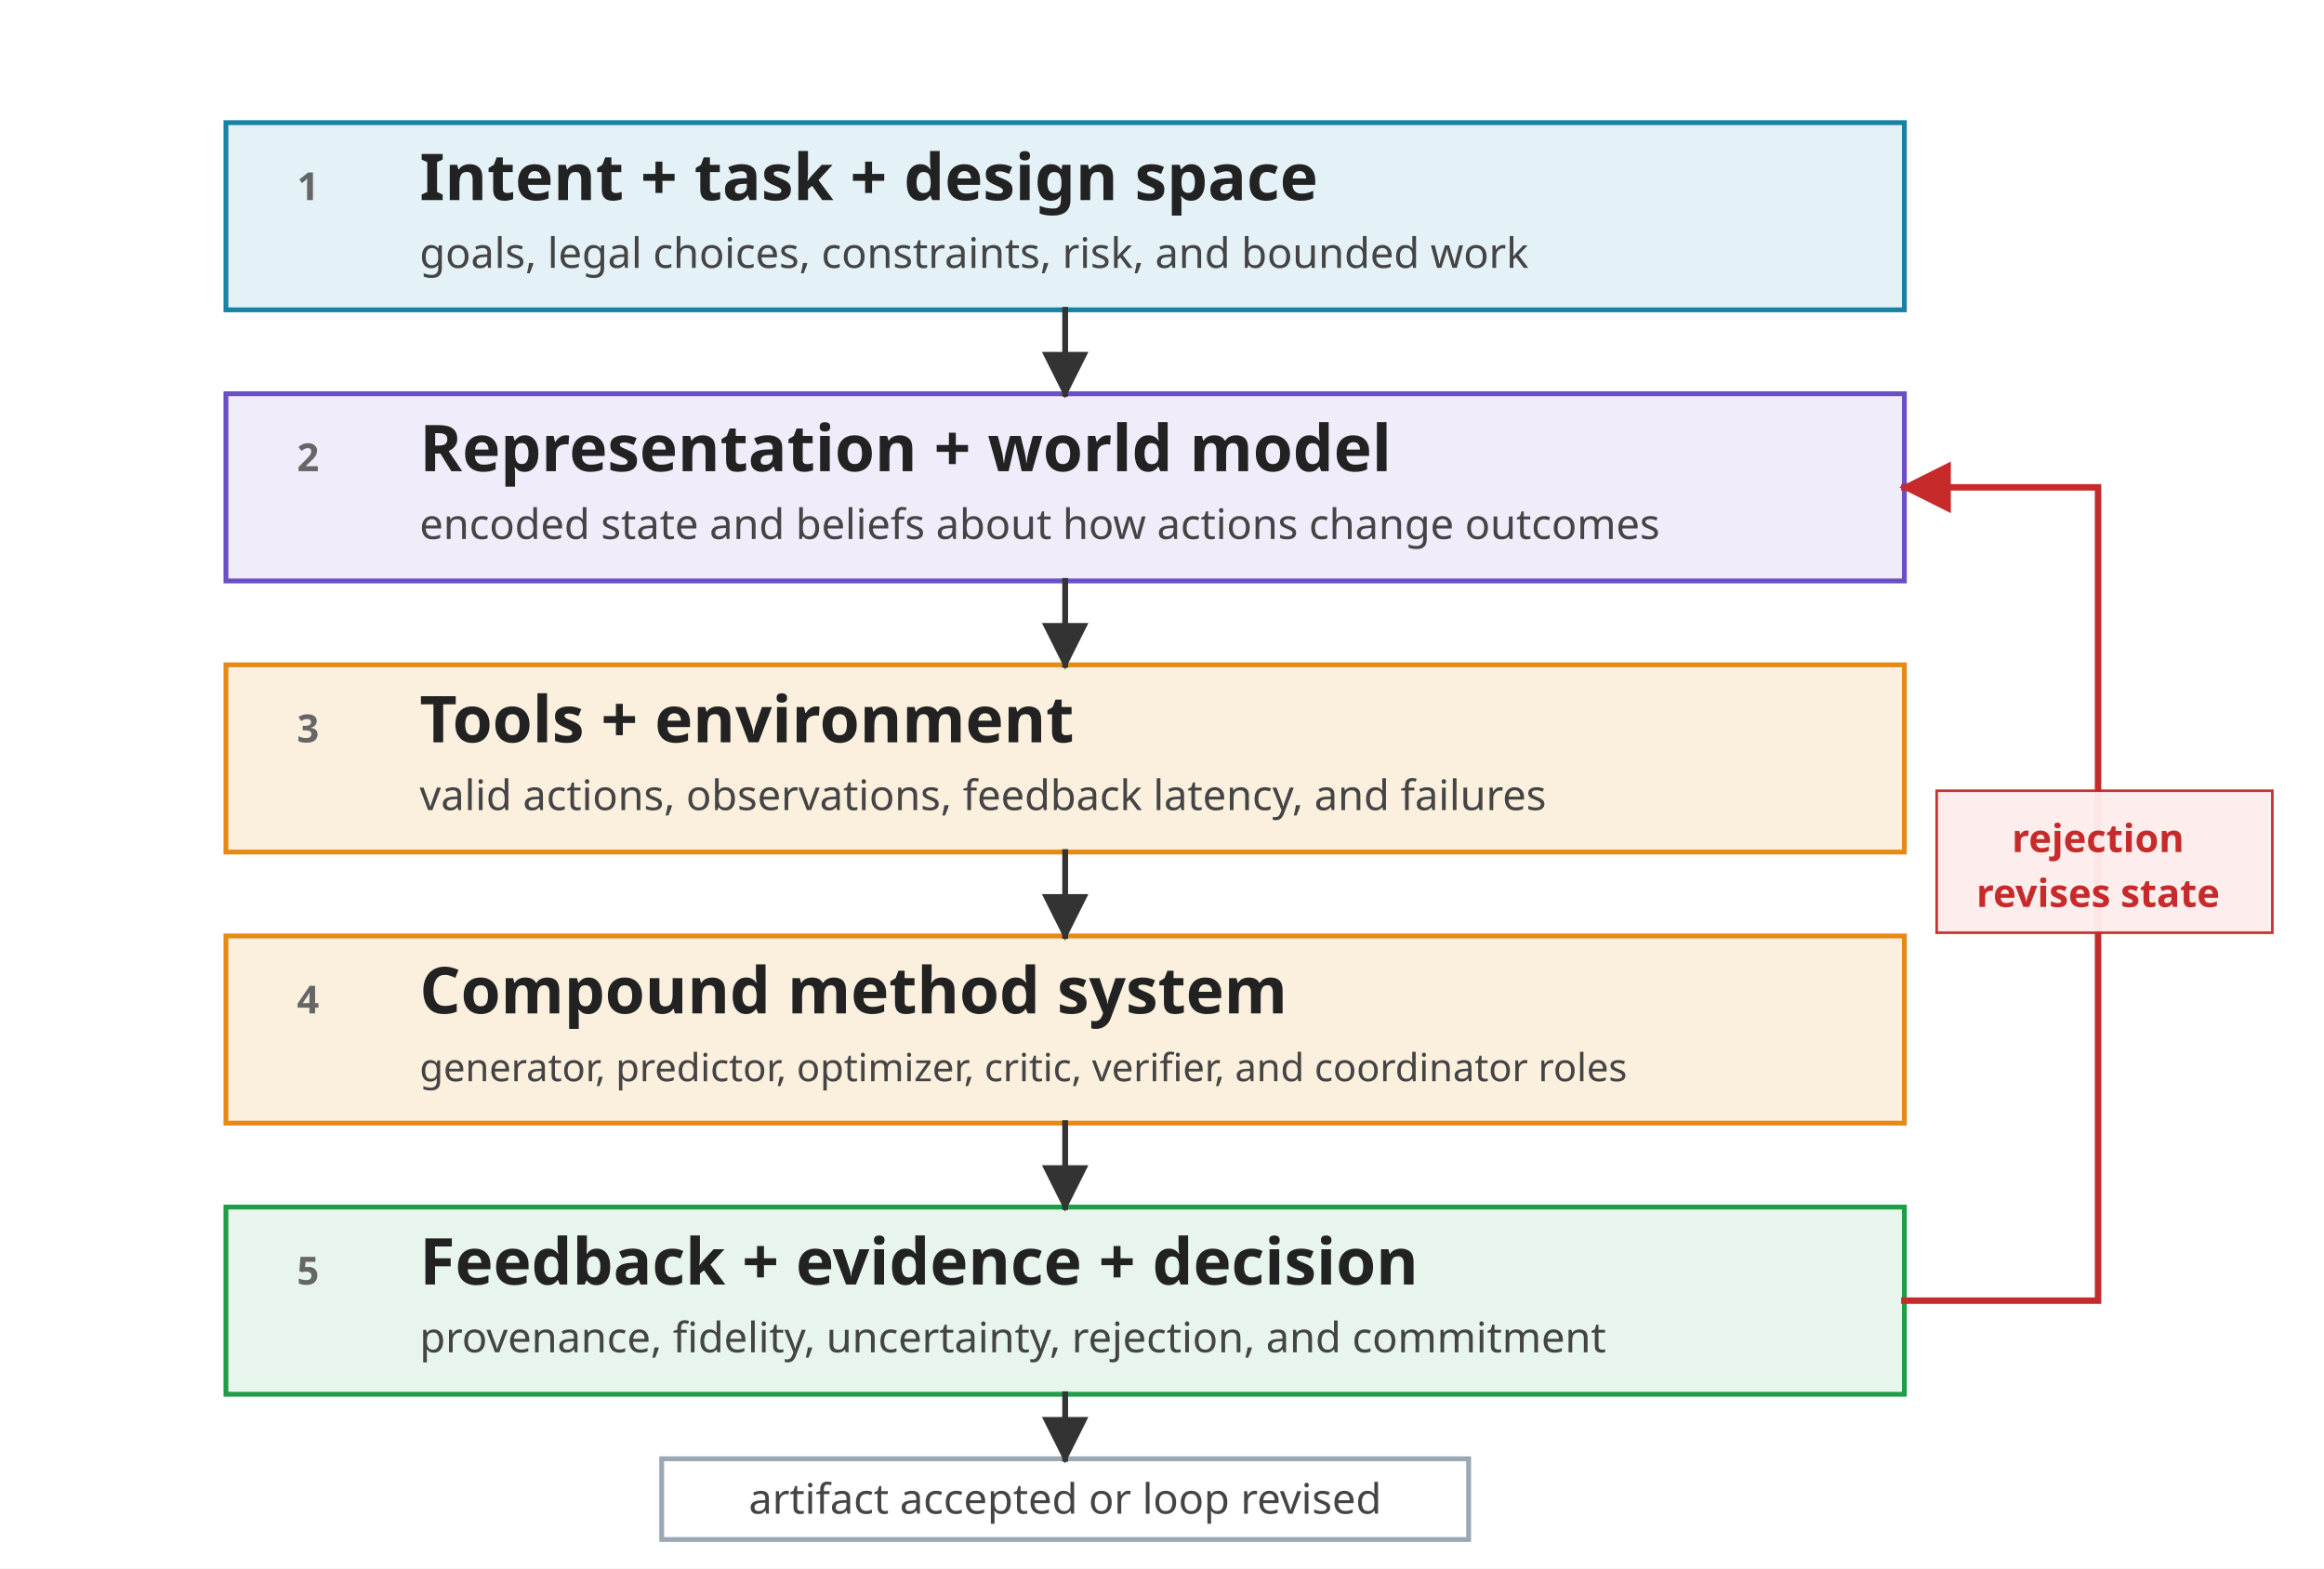
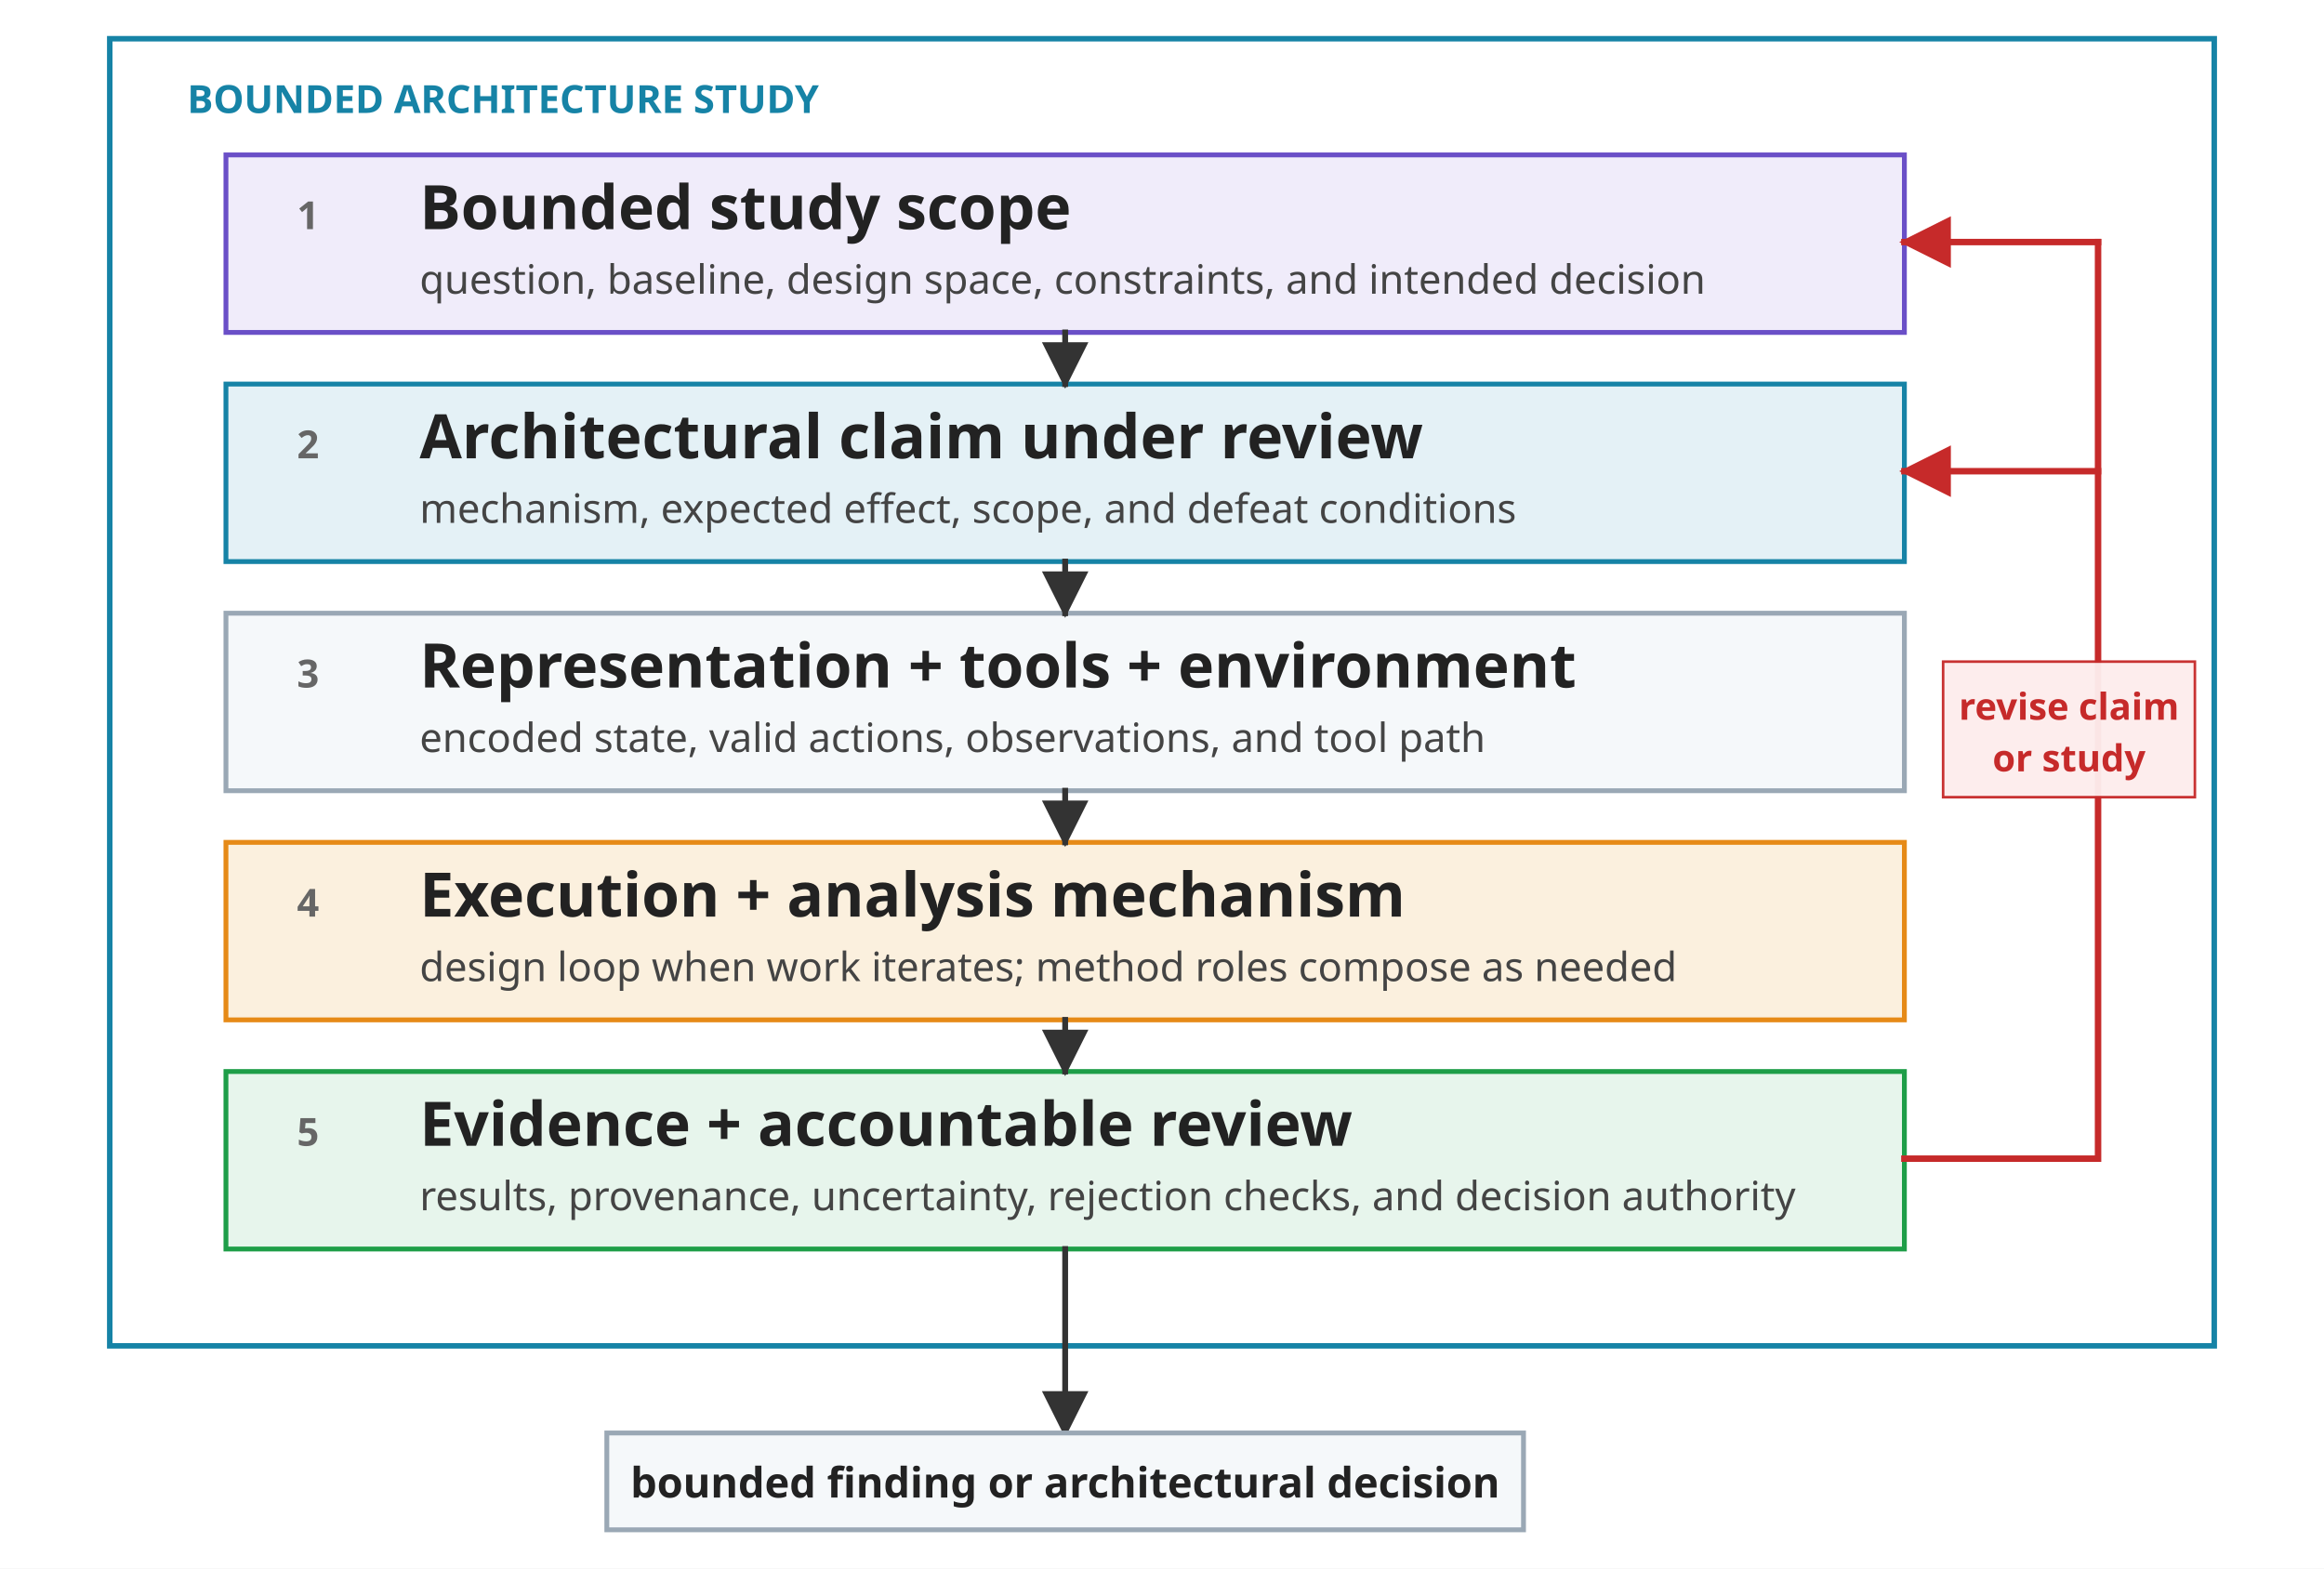
<svg xmlns="http://www.w3.org/2000/svg" viewBox="0 0 720 486" role="img">
  <defs>
-     <marker id="arrow" viewBox="0 0 10 10" refX="9" refY="5" markerWidth="8" markerHeight="8" orient="auto-start-reverse">
+     <marker id="arrow" viewBox="0 0 10 10" refX="9" refY="5" markerWidth="8" markerHeight="8" orient="auto">
      <path d="M 0 0 L 10 5 L 0 10 z" fill="#333333" />
    </marker>
-     <marker id="arrow-blue" viewBox="0 0 10 10" refX="9" refY="5" markerWidth="8" markerHeight="8" orient="auto-start-reverse">
+     <marker id="arrow-red" viewBox="0 0 10 10" refX="9" refY="5" markerWidth="8" markerHeight="8" orient="auto">
      <path d="M 0 0 L 10 5 L 0 10 z" fill="#C62A2A" />
    </marker>
    <style>
      .font { font-family: sans-serif; }
+       .study { fill: #FFFFFF; stroke: #1683A6; stroke-width: 1.7; }
      .box { fill: #FFFFFF; stroke: #333333; stroke-width: 1.5; }
-       .intent { stroke: #1683A6; fill: #E4F1F6; }
-       .rep { stroke: #6A4FC7; fill: #F0ECFA; }
-       .env { stroke: #E68A17; fill: #FBF0DE; }
-       .method { stroke: #E68A17; fill: #FBF0DE; }
-       .evidence { stroke: #1E9E48; fill: #E7F5EC; }
-       .artifact { stroke: #9AA8B5; fill: #FFFFFF; }
-       .label { font-size: 20px; font-weight: 700; fill: #222222; }
-       .small { font-size: 13px; fill: #444444; }
-       .small-tight { font-size: 12px; fill: #444444; }
+       .scope { stroke: #6A4FC7; fill: #F0ECFA; }
+       .claim { stroke: #1683A6; fill: #E4F1F6; }
+       .rep { stroke: #9AA8B5; fill: #F5F8FA; }
+       .loop { stroke: #E68A17; fill: #FBF0DE; }
+       .review { stroke: #1E9E48; fill: #E7F5EC; }
+       .outcome { stroke: #9AA8B5; fill: #F5F8FA; }
+       .study-label { font-size: 12px; font-weight: 700; fill: #1683A6; letter-spacing: 0; }
+       .label { font-size: 19px; font-weight: 700; fill: #222222; }
+       .small { font-size: 12.5px; fill: #444444; }
+       .outcome-text { font-size: 13px; font-weight: 700; fill: #222222; }
      .tag { font-size: 12px; font-weight: 700; fill: #666666; letter-spacing: 0; }
      .arrow { stroke: #333333; stroke-width: 1.8; fill: none; stroke-linecap: square; stroke-linejoin: miter; }
-       .feedback { stroke: #C62A2A; stroke-width: 2; fill: none; stroke-linecap: square; stroke-linejoin: miter; }
-       .feedback-text { font-size: 12px; fill: #C62A2A; font-weight: 700; }
+       .revision { stroke: #C62A2A; stroke-width: 2; fill: none; stroke-linecap: square; stroke-linejoin: miter; }
+       .revision-text { font-size: 11.5px; fill: #C62A2A; font-weight: 700; }
    </style>
  </defs>
  <rect width="720" height="486" fill="#FFFFFF" />
-   <g class="font" transform="translate(0,-54)">
-     <rect class="box intent" x="70" y="92" width="520" height="58" />
-     <text class="tag" x="92" y="116">1</text>
-     <text class="label" x="130" y="116">Intent + task + design space</text>
-     <text class="small" x="130" y="137">goals, legal choices, constraints, risk, and bounded work</text>
-     <rect class="box rep" x="70" y="176" width="520" height="58" />
-     <text class="tag" x="92" y="200">2</text>
-     <text class="label" x="130" y="200">Representation + world model</text>
-     <text class="small" x="130" y="221">encoded state and beliefs about how actions change outcomes</text>
-     <rect class="box env" x="70" y="260" width="520" height="58" />
-     <text class="tag" x="92" y="284">3</text>
-     <text class="label" x="130" y="284">Tools + environment</text>
-     <text class="small" x="130" y="305">valid actions, observations, feedback latency, and failures</text>
-     <rect class="box method" x="70" y="344" width="520" height="58" />
-     <text class="tag" x="92" y="368">4</text>
-     <text class="label" x="130" y="368">Compound method system</text>
-     <text class="small-tight" x="130" y="389">generator, predictor, optimizer, critic, verifier, and coordinator roles</text>
-     <rect class="box evidence" x="70" y="428" width="520" height="58" />
-     <text class="tag" x="92" y="452">5</text>
-     <text class="label" x="130" y="452">Feedback + evidence + decision</text>
-     <text class="small" x="130" y="473">provenance, fidelity, uncertainty, rejection, and commitment</text>
-     <rect class="box artifact" x="205" y="506" width="250" height="25" />
-     <text class="small" x="330" y="523" text-anchor="middle">artifact accepted or loop revised</text>
-     <line class="arrow" x1="330" y1="150" x2="330" y2="176" marker-end="url(#arrow)" />
-     <line class="arrow" x1="330" y1="234" x2="330" y2="260" marker-end="url(#arrow)" />
-     <line class="arrow" x1="330" y1="318" x2="330" y2="344" marker-end="url(#arrow)" />
-     <line class="arrow" x1="330" y1="402" x2="330" y2="428" marker-end="url(#arrow)" />
-     <line class="arrow" x1="330" y1="486" x2="330" y2="506" marker-end="url(#arrow)" />
-     <path class="feedback" d="M 590 457 L 650 457 L 650 205 L 590 205" marker-end="url(#arrow-blue)" />
-     <rect x="600" y="299" width="104" height="44" fill="#FDECEC" stroke="#C62A2A" stroke-width="0.8" opacity="0.96" />
-     <text class="feedback-text" x="650" y="318" text-anchor="middle">rejection</text>
-     <text class="feedback-text" x="650" y="335" text-anchor="middle">revises state</text>
+   <g class="font">
+     <rect class="study" x="34" y="12" width="652" height="405" />
+     <text class="study-label" x="58" y="35">BOUNDED ARCHITECTURE STUDY</text>
+     <rect class="box scope" x="70" y="48" width="520" height="55" />
+     <text class="tag" x="92" y="71">1</text>
+     <text class="label" x="130" y="71">Bounded study scope</text>
+     <text class="small" x="130" y="91">question, baseline, design space, constraints, and intended decision</text>
+     <rect class="box claim" x="70" y="119" width="520" height="55" />
+     <text class="tag" x="92" y="142">2</text>
+     <text class="label" x="130" y="142">Architectural claim under review</text>
+     <text class="small" x="130" y="162">mechanism, expected effect, scope, and defeat conditions</text>
+     <rect class="box rep" x="70" y="190" width="520" height="55" />
+     <text class="tag" x="92" y="213">3</text>
+     <text class="label" x="130" y="213">Representation + tools + environment</text>
+     <text class="small" x="130" y="233">encoded state, valid actions, observations, and tool path</text>
+     <rect class="box loop" x="70" y="261" width="520" height="55" />
+     <text class="tag" x="92" y="284">4</text>
+     <text class="label" x="130" y="284">Execution + analysis mechanism</text>
+     <text class="small" x="130" y="304">design loop when work iterates; method roles compose as needed</text>
+     <rect class="box review" x="70" y="332" width="520" height="55" />
+     <text class="tag" x="92" y="355">5</text>
+     <text class="label" x="130" y="355">Evidence + accountable review</text>
+     <text class="small" x="130" y="375">results, provenance, uncertainty, rejection checks, and decision authority</text>
+     <line class="arrow" x1="330" y1="103" x2="330" y2="119" marker-end="url(#arrow)" />
+     <line class="arrow" x1="330" y1="174" x2="330" y2="190" marker-end="url(#arrow)" />
+     <line class="arrow" x1="330" y1="245" x2="330" y2="261" marker-end="url(#arrow)" />
+     <line class="arrow" x1="330" y1="316" x2="330" y2="332" marker-end="url(#arrow)" />
+     <path class="revision" d="M 590 359 H 650 V 75" />
+     <line class="revision" x1="650" y1="75" x2="590" y2="75" marker-end="url(#arrow-red)" />
+     <line class="revision" x1="650" y1="146" x2="590" y2="146" marker-end="url(#arrow-red)" />
+     <rect x="602" y="205" width="78" height="42" fill="#FDECEC" stroke="#C62A2A" stroke-width="0.8" opacity="0.96" />
+     <text class="revision-text" x="641" y="223" text-anchor="middle">revise claim</text>
+     <text class="revision-text" x="641" y="239" text-anchor="middle">or study</text>
+     <line class="arrow" x1="330" y1="387" x2="330" y2="444" marker-end="url(#arrow)" />
+     <rect class="box outcome" x="188" y="444" width="284" height="30" />
+     <text class="outcome-text" x="330" y="464" text-anchor="middle">bounded finding or architectural decision</text>
  </g>
</svg>
